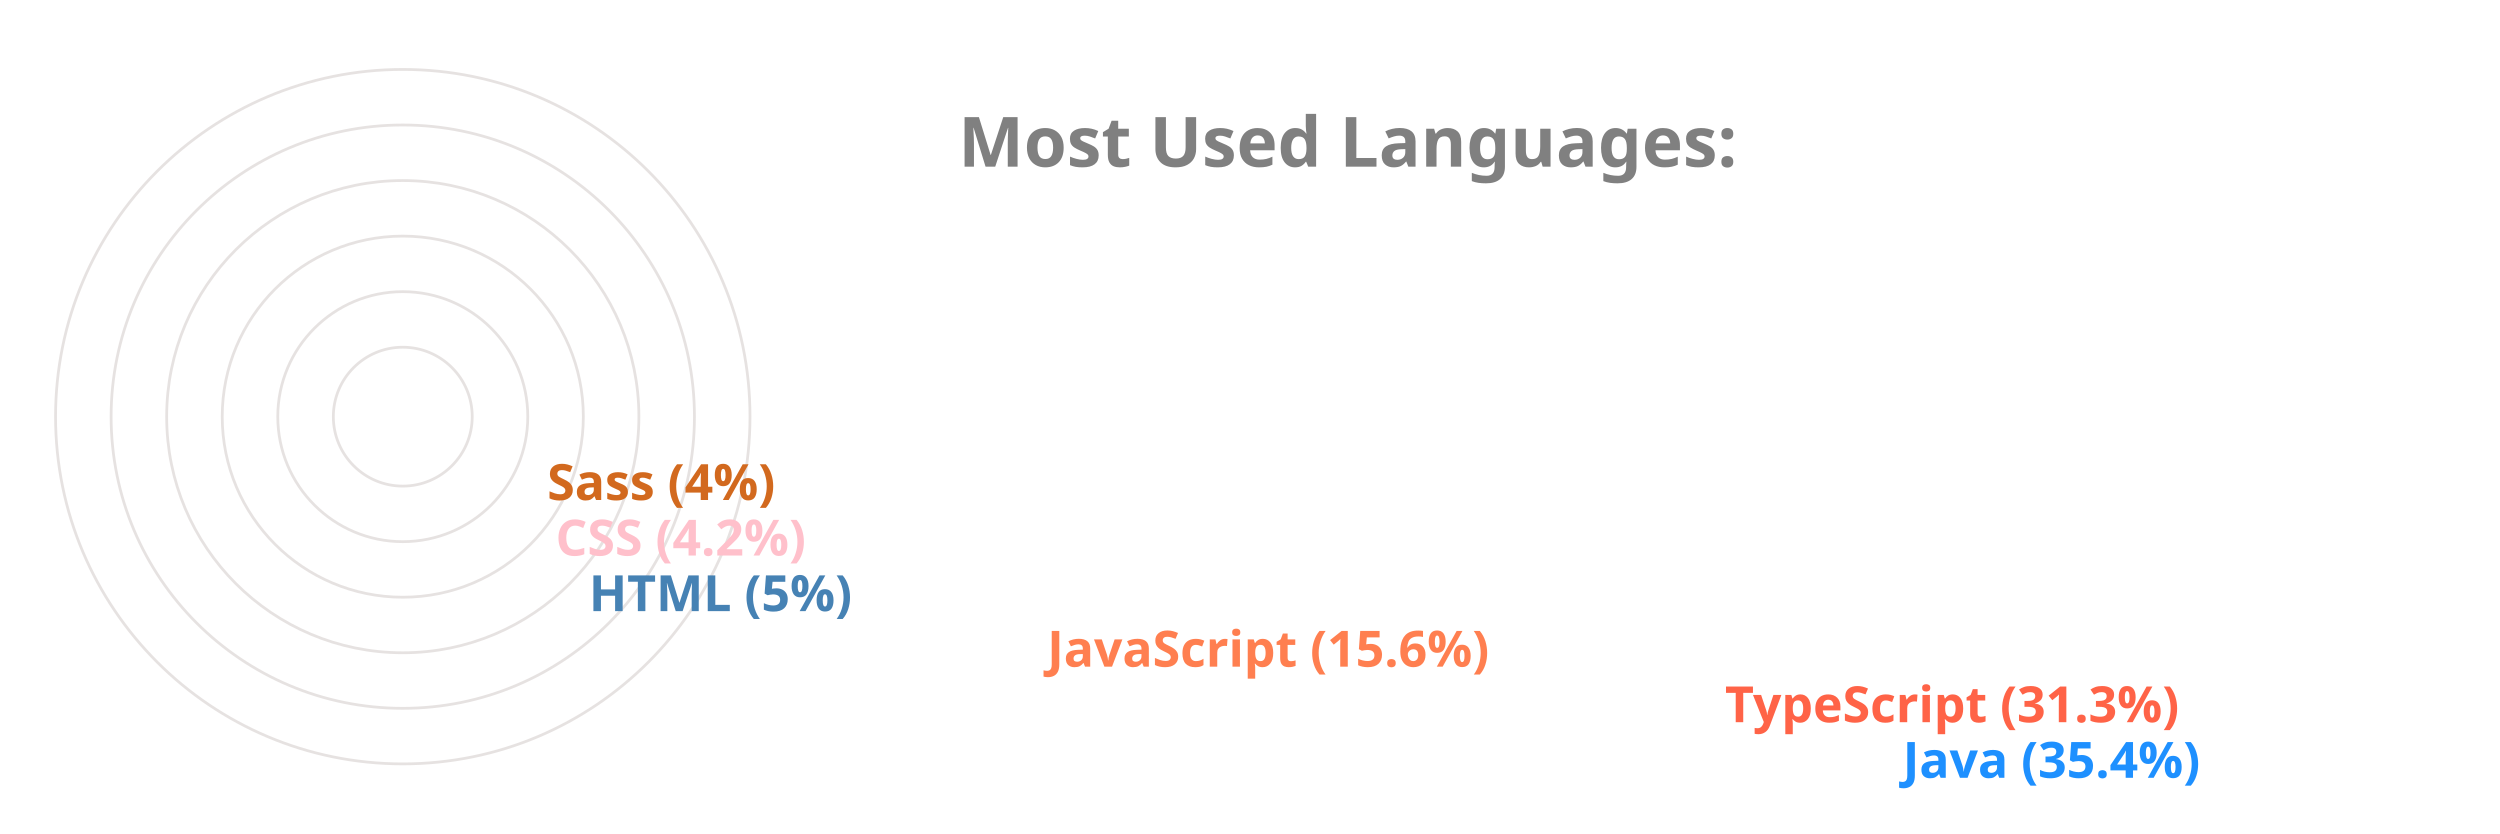
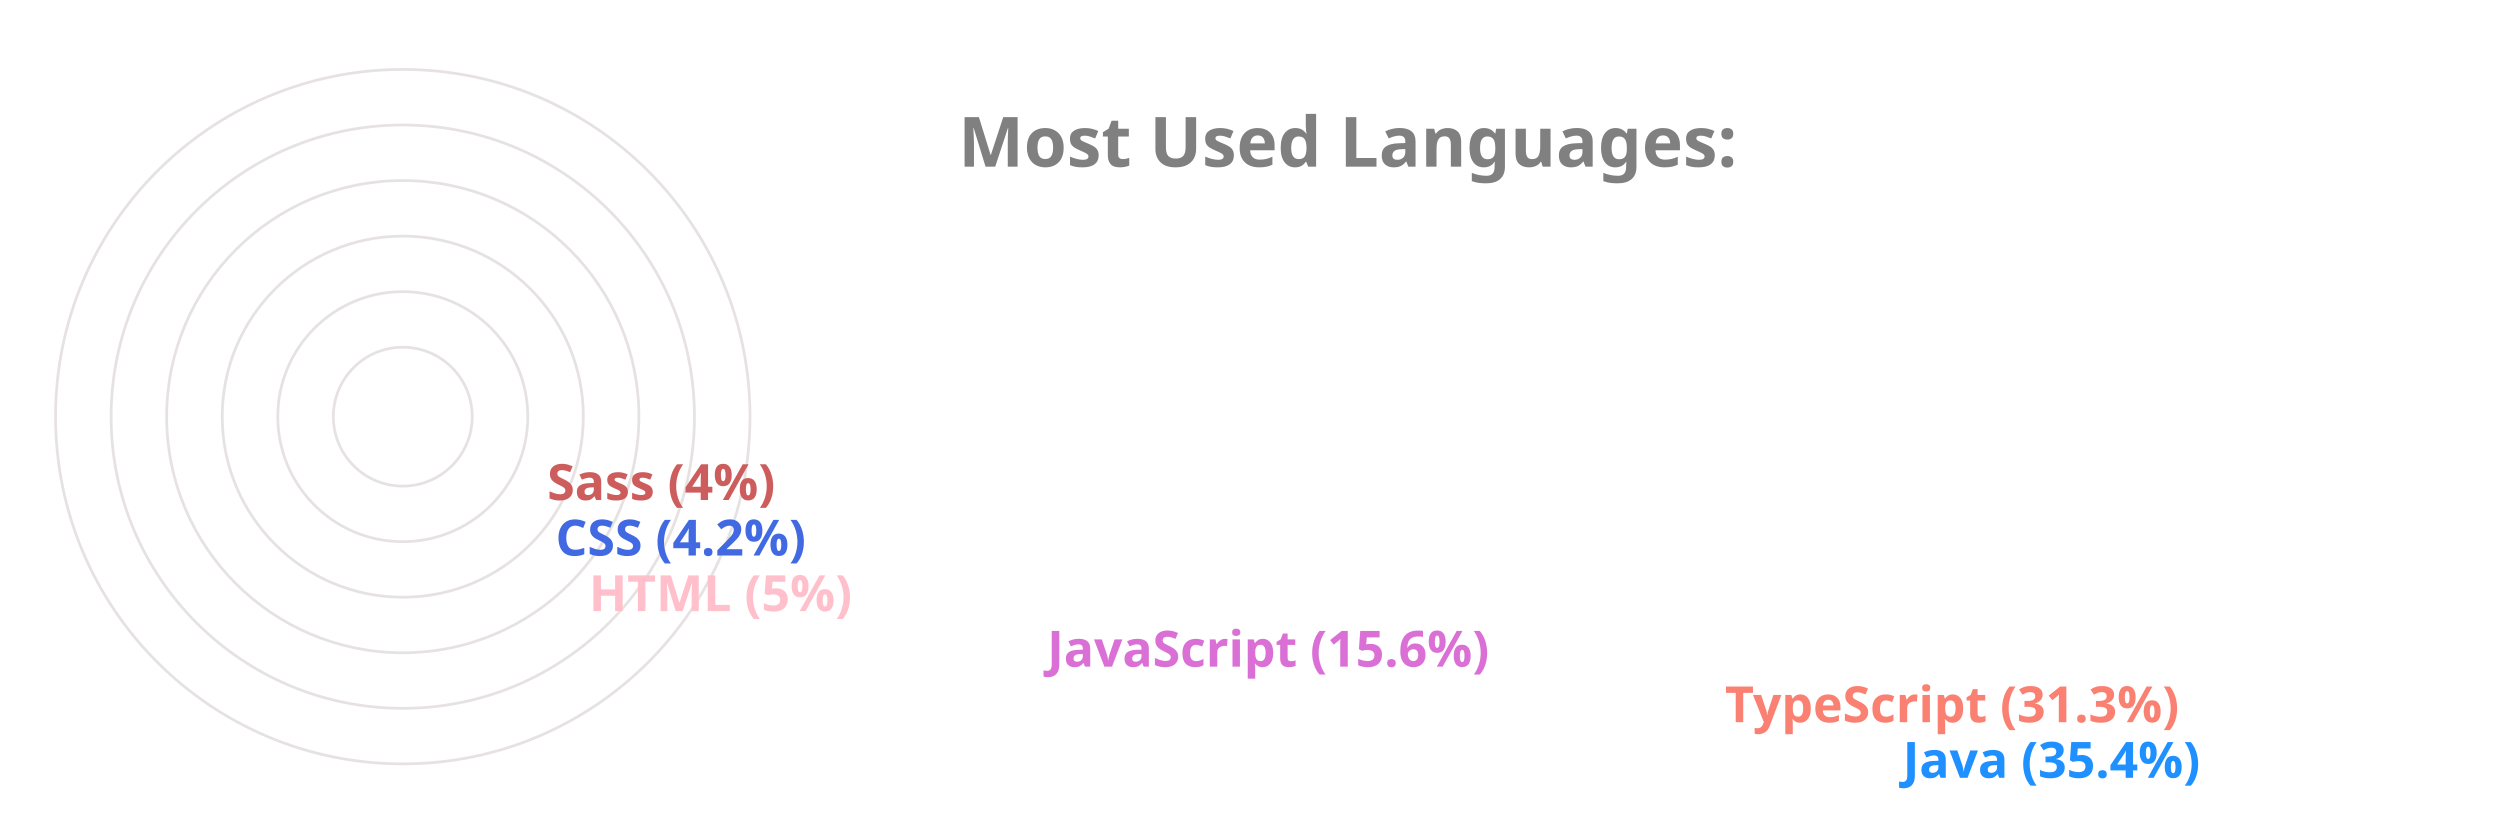
<svg xmlns="http://www.w3.org/2000/svg" viewBox="0 0 650 300" height="200px" width="600px">
  <style>
		.label {
			font: bold 25px sans-serif;
			color: #404040;
			-webkit-text-stroke: 1px white;
	  	}
		.name {
			font: bold 18px sans-serif;
			color: #404040;
	  	}

		.line {
			stroke-dasharray: 1000;
			stroke-dashoffset: 1000;
			animation: dash 3.5s ease-in-out forwards;	
			animation-iteration-count: infinite;
			animation-direction: alternate-reverse;
		}

		.path {
			stroke-dasharray: 1000;
			stroke-dashoffset: 1000;
			animation: dash 3.5s ease-in-out forwards;	
			animation-iteration-count: infinite;
			animation-direction: alternate-reverse;
		}
		  
		@keyframes dash {
			to {
				stroke-dashoffset: 0;
			}
		}

	</style>
  <g stroke="#E6E2E1" fill="none" stroke-width="1">
    <circle cx="20" cy="150" r="125" />
    <circle cx="20" cy="150" r="105" />
    <circle cx="20" cy="150" r="85" />
    <circle cx="20" cy="150" r="65" />
    <circle cx="20" cy="150" r="45" />
    <circle cx="20" cy="150" r="25" />
  </g>
  <g fill="none" stroke-width="20" class="line">
    <line x2="550" y2="275" x1="20" y1="275" stroke="DodgerBlue" />
-     <line x2="486" y2="255" x1="20" y1="255" stroke="Tomato" />
-     <line x2="242" y2="235" x1="20" y1="235" stroke="Coral" />
-     <line x2="77" y2="215" x1="20" y1="215" stroke="SteelBlue" />
-     <line x2="65" y2="195" x1="20" y1="195" stroke="Pink" />
-     <line x2="62" y2="175" x1="20" y1="175" stroke="Chocolate" />
+     <line x2="486" y2="255" x1="20" y1="255" stroke="Salmon" />
+     <line x2="242" y2="235" x1="20" y1="235" stroke="Orchid" />
+     <line x2="77" y2="215" x1="20" y1="215" stroke="Pink" />
+     <line x2="65" y2="195" x1="20" y1="195" stroke="RoyalBlue" />
+     <line x2="62" y2="175" x1="20" y1="175" stroke="IndianRed" />
  </g>
  <g fill="none" stroke-width="20" stroke-linecap="round" class="path">
    <path d="M 20 275 A 125 125 45 0 1 -82 78" stroke="DodgerBlue" />
-     <path d="M 20 255 A 105 105 45 0 1 -70 95" stroke="Tomato" />
-     <path d="M 20 235 A 85 85 45 0 1 -61 126" stroke="Coral" />
-     <path d="M 20 215 A 65 65 45 0 1 -44 144" stroke="SteelBlue" />
-     <path d="M 20 195 A 45 45 45 0 1 -24 146" stroke="Pink" />
-     <path d="M 20 175 A 25 25 45 0 1 -4 148" stroke="Chocolate" />
+     <path d="M 20 255 A 105 105 45 0 1 -70 95" stroke="Salmon" />
+     <path d="M 20 235 A 85 85 45 0 1 -61 126" stroke="Orchid" />
+     <path d="M 20 215 A 65 65 45 0 1 -44 144" stroke="Pink" />
+     <path d="M 20 195 A 45 45 45 0 1 -24 146" stroke="RoyalBlue" />
+     <path d="M 20 175 A 25 25 45 0 1 -4 148" stroke="IndianRed" />
  </g>
  <g class="name">
    <text x="560" y="280" fill="DodgerBlue">Java (35.4%)</text>
-     <text x="496" y="260" fill="Tomato">TypeScript (31.3%)</text>
-     <text x="252" y="240" fill="Coral">JavaScript (15.6%)</text>
-     <text x="87" y="220" fill="SteelBlue">HTML (5%)</text>
-     <text x="75" y="200" fill="Pink">CSS (4.2%)</text>
-     <text x="72" y="180" fill="Chocolate">Sass (4%)</text>
+     <text x="496" y="260" fill="Salmon">TypeScript (31.3%)</text>
+     <text x="252" y="240" fill="Orchid">JavaScript (15.6%)</text>
+     <text x="87" y="220" fill="Pink">HTML (5%)</text>
+     <text x="75" y="200" fill="RoyalBlue">CSS (4.2%)</text>
+     <text x="72" y="180" fill="IndianRed">Sass (4%)</text>
  </g>
  <g class="label">
    <text x="220" y="60" fill="grey">Most Used Languages:</text>
  </g>
</svg>
